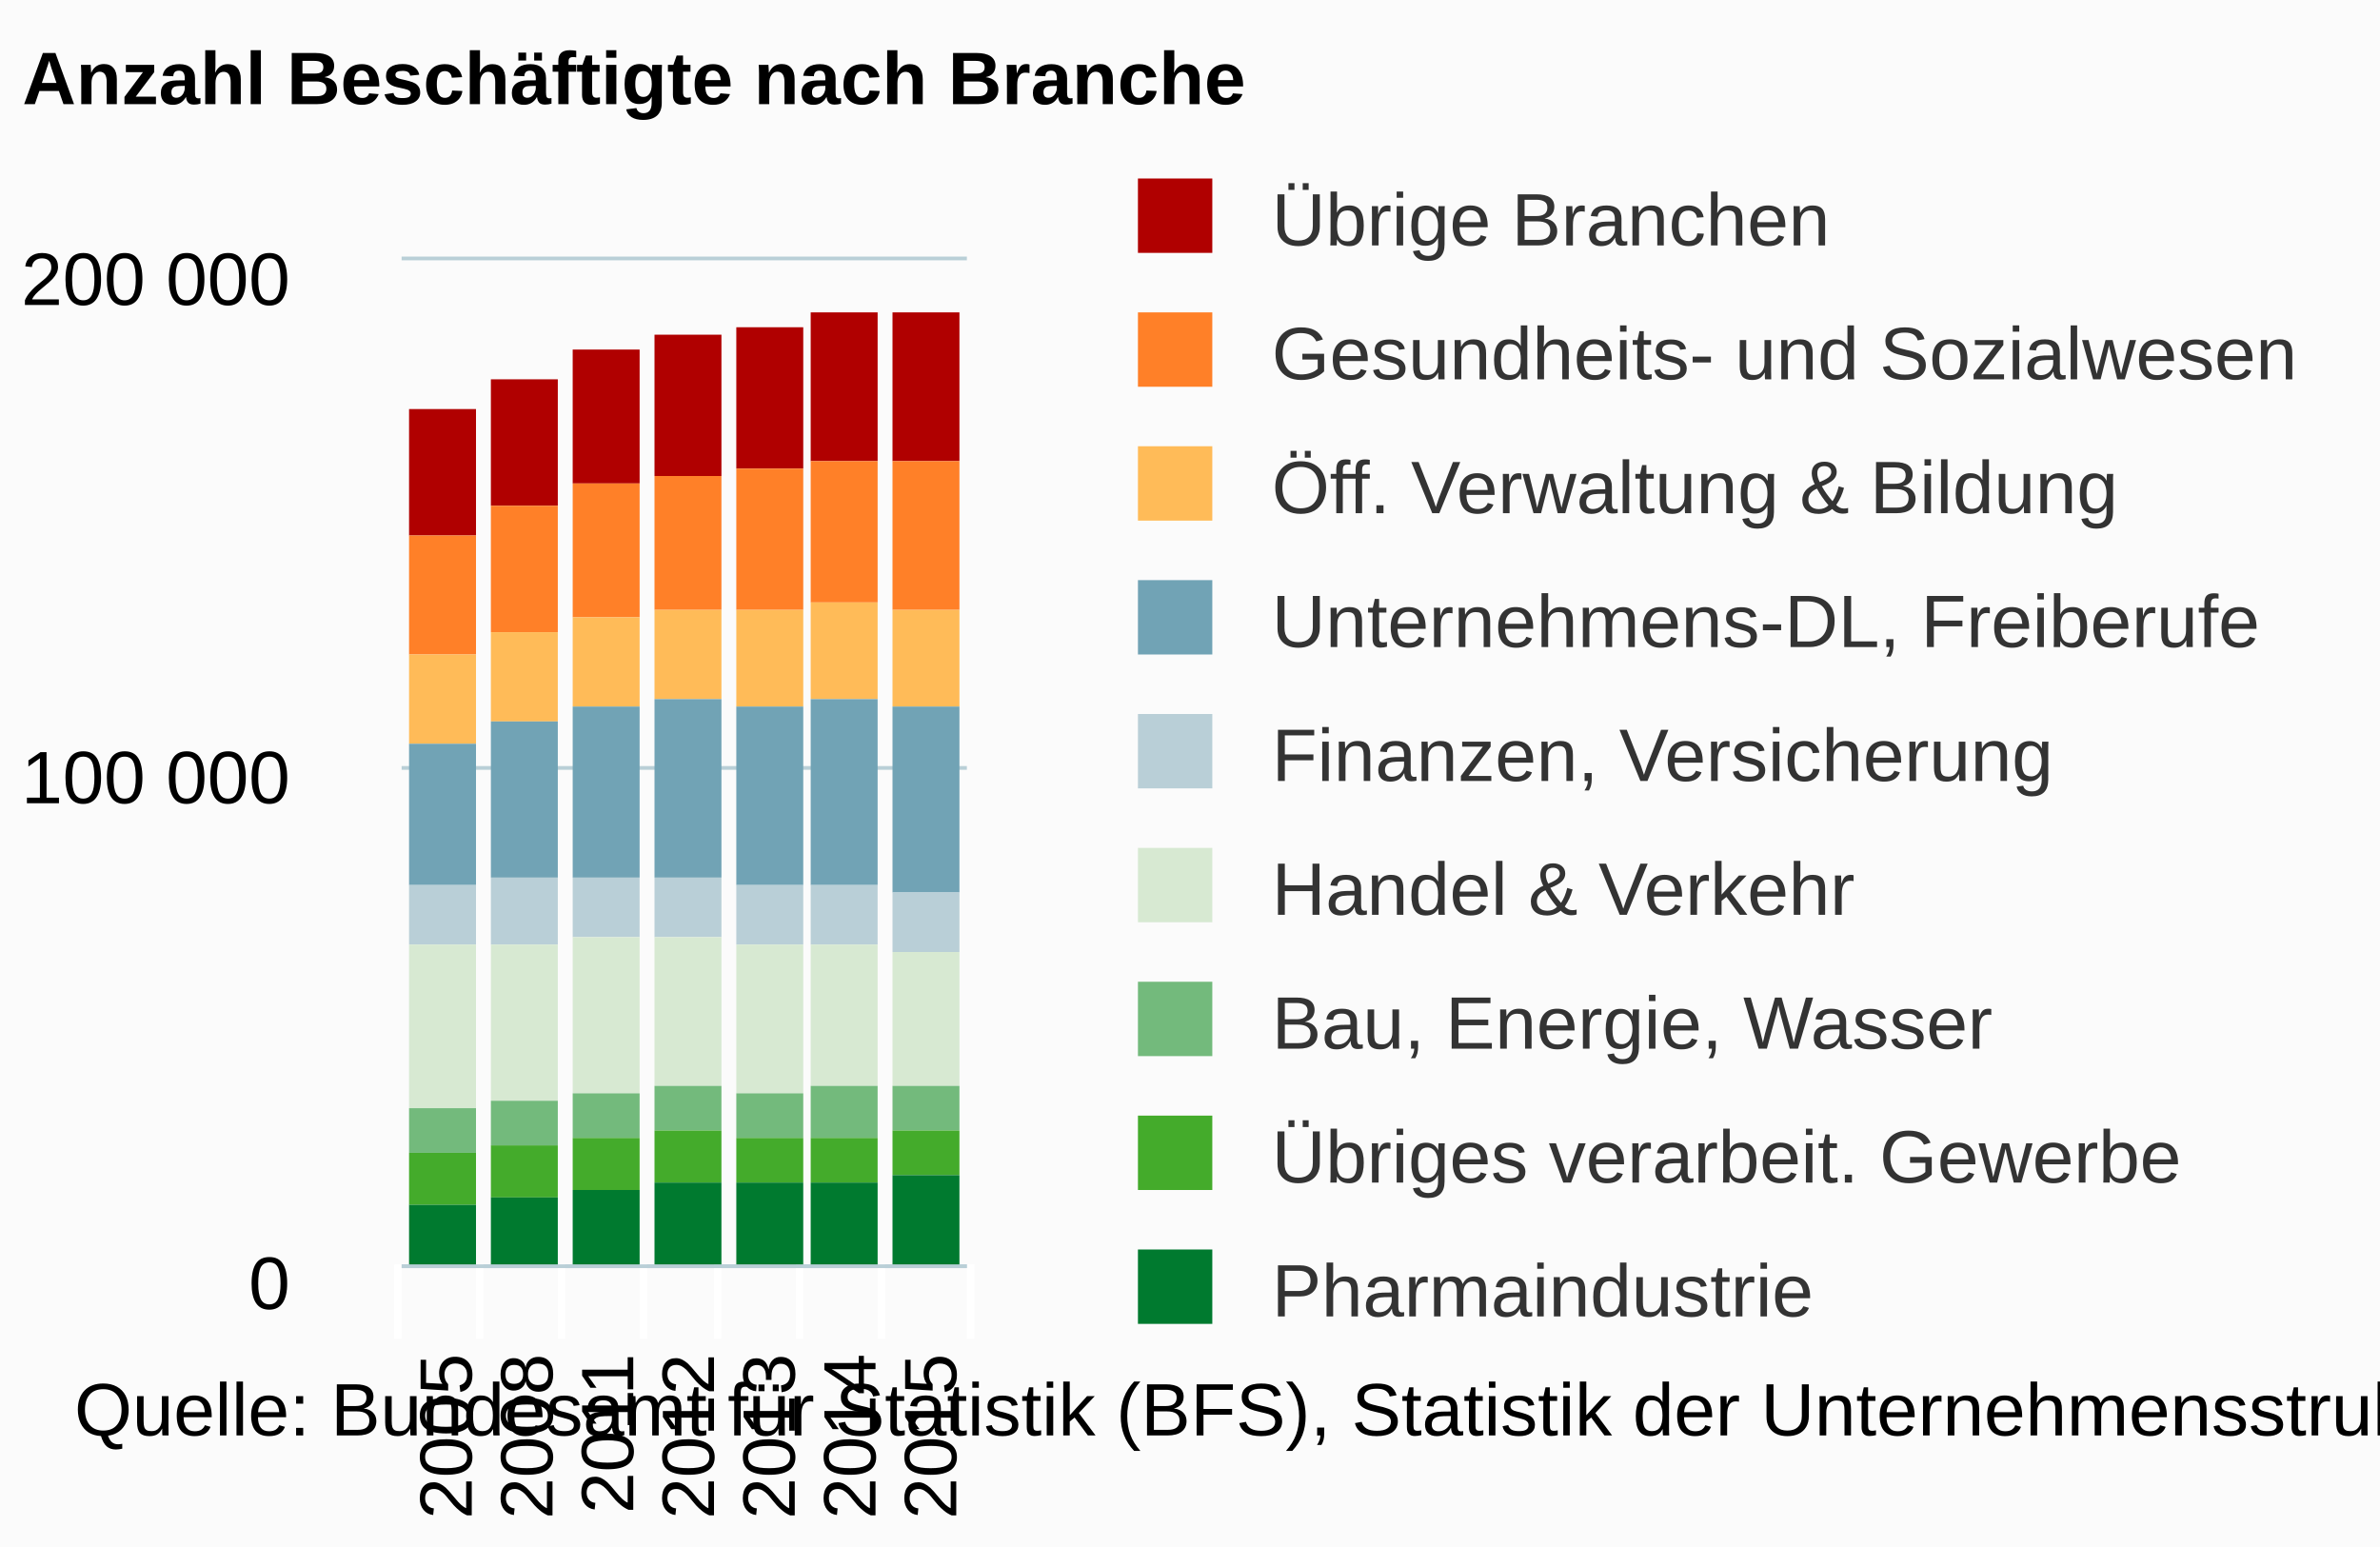
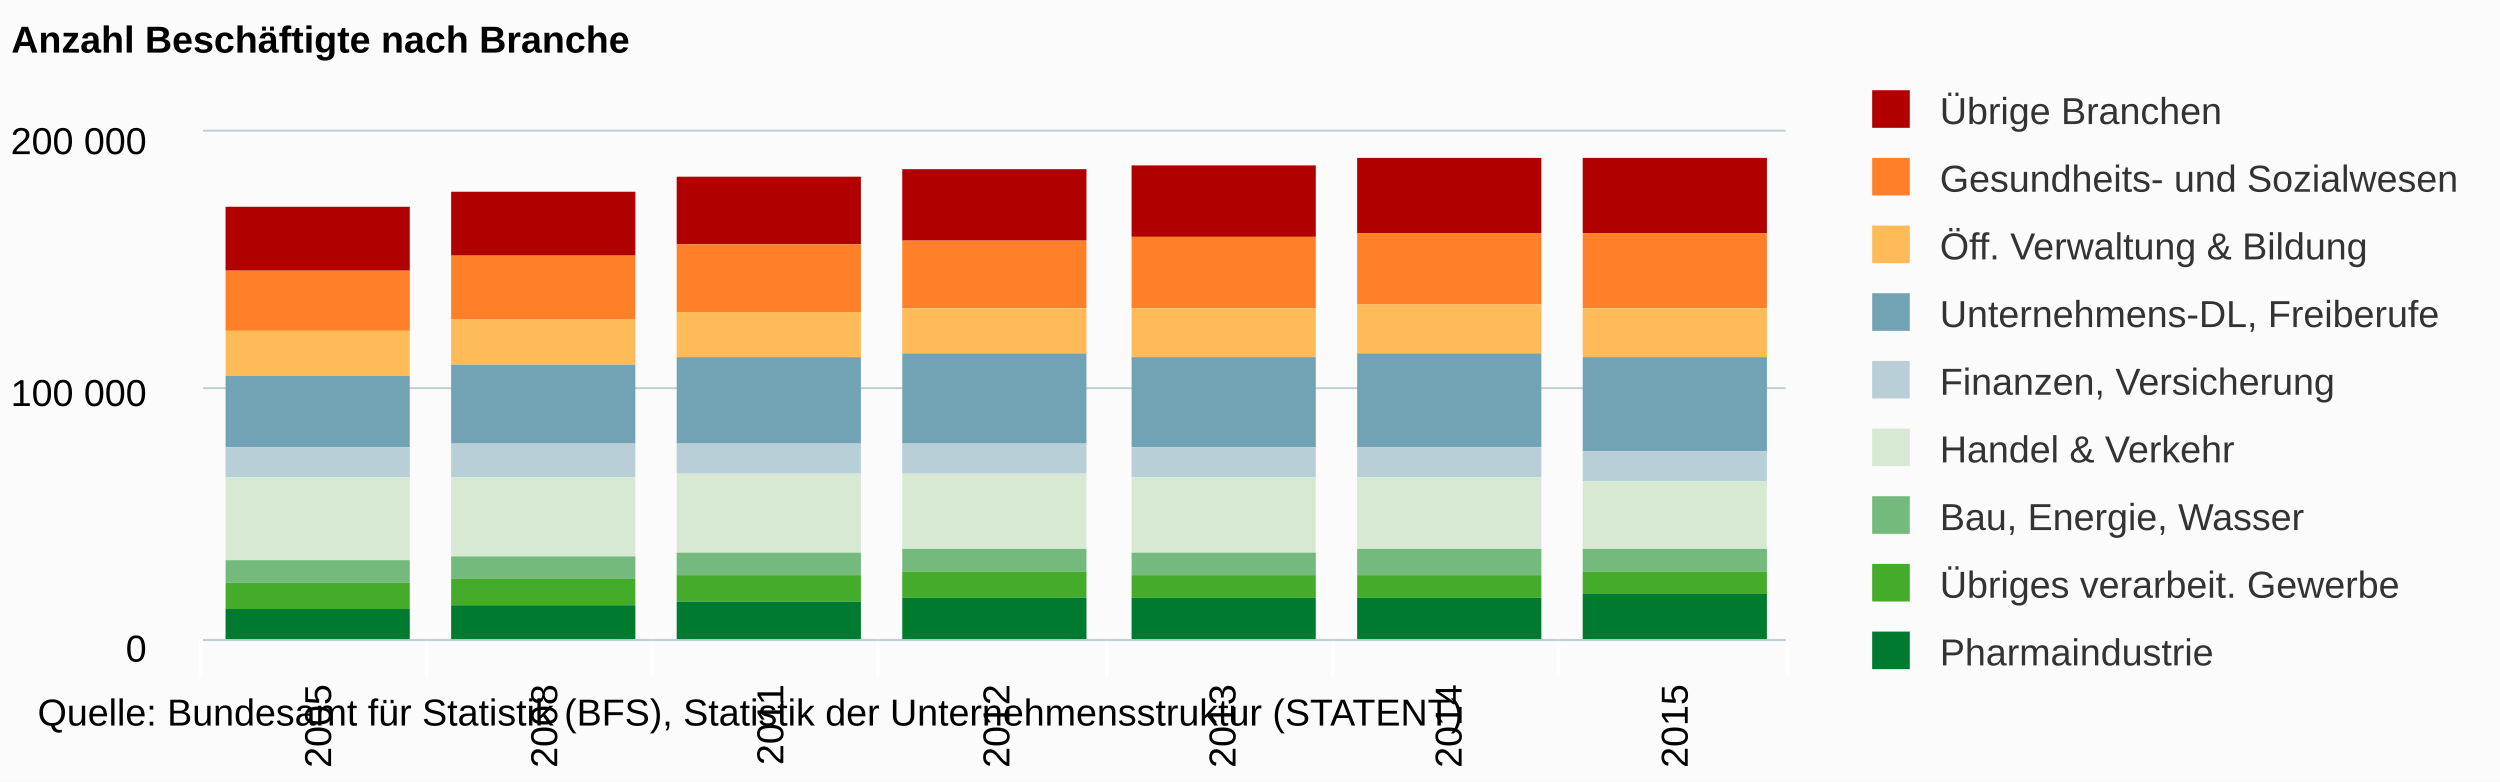
- <svg xmlns="http://www.w3.org/2000/svg" version="1.1" class="highcharts-root" style="font-family:arial;font-size:12px;" viewBox="0 0 320 208">
+ <svg xmlns="http://www.w3.org/2000/svg" version="1.1" class="highcharts-root" style="font-family:arial;font-size:12px;" viewBox="0 0 665 208">
  <defs>
    <clipPath>
-       <rect x="0" y="0" width="76" height="135" fill="none" />
+       <rect x="0" y="0" width="421" height="135" fill="none" />
    </clipPath>
    <clipPath id="a">
-       <rect x="0" y="0" width="76" height="135" fill="none" />
+       <rect x="0" y="0" width="421" height="135" fill="none" />
    </clipPath>
  </defs>
-   <rect fill="#fbfbfb" class="highcharts-background" x="0" y="0" width="320" height="208" rx="0" ry="0" />
-   <rect fill="none" class="highcharts-plot-background" x="54" y="35" width="76" height="135" />
+   <rect fill="#fbfbfb" class="highcharts-background" x="0" y="0" width="665" height="208" rx="0" ry="0" />
+   <rect fill="none" class="highcharts-plot-background" x="54" y="35" width="421" height="135" />
  <g class="highcharts-pane-group" />
  <g class="highcharts-grid highcharts-xaxis-grid ">
-     <path fill="none" class="highcharts-grid-line" d="M 64.5 35 L 64.5 170" opacity="1" />
-     <path fill="none" class="highcharts-grid-line" d="M 75.5 35 L 75.5 170" opacity="1" />
-     <path fill="none" class="highcharts-grid-line" d="M 86.5 35 L 86.5 170" opacity="1" />
-     <path fill="none" class="highcharts-grid-line" d="M 96.5 35 L 96.5 170" opacity="1" />
-     <path fill="none" class="highcharts-grid-line" d="M 107.5 35 L 107.5 170" opacity="1" />
-     <path fill="none" class="highcharts-grid-line" d="M 118.5 35 L 118.5 170" opacity="1" />
-     <path fill="none" class="highcharts-grid-line" d="M 129.5 35 L 129.5 170" opacity="1" />
+     <path fill="none" class="highcharts-grid-line" d="M 113.5 35 L 113.5 170" opacity="1" />
+     <path fill="none" class="highcharts-grid-line" d="M 173.5 35 L 173.5 170" opacity="1" />
+     <path fill="none" class="highcharts-grid-line" d="M 233.5 35 L 233.5 170" opacity="1" />
+     <path fill="none" class="highcharts-grid-line" d="M 294.5 35 L 294.5 170" opacity="1" />
+     <path fill="none" class="highcharts-grid-line" d="M 354.5 35 L 354.5 170" opacity="1" />
+     <path fill="none" class="highcharts-grid-line" d="M 414.5 35 L 414.5 170" opacity="1" />
+     <path fill="none" class="highcharts-grid-line" d="M 474.5 35 L 474.5 170" opacity="1" />
    <path fill="none" class="highcharts-grid-line" d="M 53.5 35 L 53.5 170" opacity="1" />
  </g>
  <g class="highcharts-grid highcharts-yaxis-grid ">
-     <path fill="none" stroke="#B9CFD7" stroke-width="0.5" class="highcharts-grid-line" d="M 54 170.25 L 130 170.25" opacity="1" />
-     <path fill="none" stroke="#B9CFD7" stroke-width="0.5" class="highcharts-grid-line" d="M 54 103.25 L 130 103.25" opacity="1" />
-     <path fill="none" stroke="#B9CFD7" stroke-width="0.5" class="highcharts-grid-line" d="M 54 34.75 L 130 34.75" opacity="1" />
-   </g>
-   <rect fill="none" class="highcharts-plot-border" x="54" y="35" width="76" height="135" />
+     <path fill="none" stroke="#B9CFD7" stroke-width="0.5" class="highcharts-grid-line" d="M 54 170.25 L 475 170.25" opacity="1" />
+     <path fill="none" stroke="#B9CFD7" stroke-width="0.5" class="highcharts-grid-line" d="M 54 103.25 L 475 103.25" opacity="1" />
+     <path fill="none" stroke="#B9CFD7" stroke-width="0.5" class="highcharts-grid-line" d="M 54 34.75 L 475 34.75" opacity="1" />
+   </g>
+   <rect fill="none" class="highcharts-plot-border" x="54" y="35" width="421" height="135" />
  <g class="highcharts-axis highcharts-xaxis ">
-     <path fill="none" class="highcharts-tick" stroke="#FFFFFF" stroke-width="1" d="M 64.5 170 L 64.5 180" opacity="1" />
-     <path fill="none" class="highcharts-tick" stroke="#FFFFFF" stroke-width="1" d="M 75.5 170 L 75.5 180" opacity="1" />
-     <path fill="none" class="highcharts-tick" stroke="#FFFFFF" stroke-width="1" d="M 86.5 170 L 86.5 180" opacity="1" />
-     <path fill="none" class="highcharts-tick" stroke="#FFFFFF" stroke-width="1" d="M 96.5 170 L 96.5 180" opacity="1" />
-     <path fill="none" class="highcharts-tick" stroke="#FFFFFF" stroke-width="1" d="M 107.5 170 L 107.5 180" opacity="1" />
-     <path fill="none" class="highcharts-tick" stroke="#FFFFFF" stroke-width="1" d="M 118.5 170 L 118.5 180" opacity="1" />
-     <path fill="none" class="highcharts-tick" stroke="#FFFFFF" stroke-width="1" d="M 130.5 170 L 130.5 180" opacity="1" />
+     <path fill="none" class="highcharts-tick" stroke="#FFFFFF" stroke-width="1" d="M 113.5 170 L 113.5 180" opacity="1" />
+     <path fill="none" class="highcharts-tick" stroke="#FFFFFF" stroke-width="1" d="M 173.5 170 L 173.5 180" opacity="1" />
+     <path fill="none" class="highcharts-tick" stroke="#FFFFFF" stroke-width="1" d="M 233.5 170 L 233.5 180" opacity="1" />
+     <path fill="none" class="highcharts-tick" stroke="#FFFFFF" stroke-width="1" d="M 294.5 170 L 294.5 180" opacity="1" />
+     <path fill="none" class="highcharts-tick" stroke="#FFFFFF" stroke-width="1" d="M 354.5 170 L 354.5 180" opacity="1" />
+     <path fill="none" class="highcharts-tick" stroke="#FFFFFF" stroke-width="1" d="M 414.5 170 L 414.5 180" opacity="1" />
+     <path fill="none" class="highcharts-tick" stroke="#FFFFFF" stroke-width="1" d="M 475.5 170 L 475.5 180" opacity="1" />
    <path fill="none" class="highcharts-tick" stroke="#FFFFFF" stroke-width="1" d="M 53.5 170 L 53.5 180" opacity="1" />
-     <path fill="none" class="highcharts-axis-line" stroke="#B9CFD7" stroke-width="0.5" d="M 54 170.25 L 130 170.25" />
+     <path fill="none" class="highcharts-axis-line" stroke="#B9CFD7" stroke-width="0.5" d="M 54 170.25 L 475 170.25" />
  </g>
  <g class="highcharts-axis highcharts-yaxis ">
    <path fill="none" class="highcharts-axis-line" d="M 54 35 L 54 170" />
  </g>
  <g class="highcharts-series-group">
    <g class="highcharts-series highcharts-series-0 highcharts-column-series highcharts-color-undefined " transform="translate(54,35) scale(1 1)" clip-path="url(#a)">
-       <rect x="1" y="20" width="9" height="17" fill="#b00000" class="highcharts-point" />
-       <rect x="12" y="16" width="9" height="17" fill="#b00000" class="highcharts-point" />
-       <rect x="23" y="12" width="9" height="18" fill="#b00000" class="highcharts-point" />
-       <rect x="34" y="10" width="9" height="19" fill="#b00000" class="highcharts-point" />
-       <rect x="45" y="9" width="9" height="19" fill="#b00000" class="highcharts-point" />
-       <rect x="55" y="7" width="9" height="20" fill="#b00000" class="highcharts-point" />
-       <rect x="66" y="7" width="9" height="20" fill="#b00000" class="highcharts-point" />
+       <rect x="6" y="20" width="49" height="17" fill="#b00000" class="highcharts-point" />
+       <rect x="66" y="16" width="49" height="17" fill="#b00000" class="highcharts-point" />
+       <rect x="126" y="12" width="49" height="18" fill="#b00000" class="highcharts-point" />
+       <rect x="186" y="10" width="49" height="19" fill="#b00000" class="highcharts-point" />
+       <rect x="247" y="9" width="49" height="19" fill="#b00000" class="highcharts-point" />
+       <rect x="307" y="7" width="49" height="20" fill="#b00000" class="highcharts-point" />
+       <rect x="367" y="7" width="49" height="20" fill="#b00000" class="highcharts-point" />
    </g>
    <g class="highcharts-markers highcharts-series-0 highcharts-column-series highcharts-color-undefined " transform="translate(54,35) scale(1 1)" clip-path="none" />
    <g class="highcharts-series highcharts-series-1 highcharts-column-series highcharts-color-undefined " transform="translate(54,35) scale(1 1)" clip-path="url(#a)">
-       <rect x="1" y="37" width="9" height="16" fill="#ff8028" class="highcharts-point" />
-       <rect x="12" y="33" width="9" height="17" fill="#ff8028" class="highcharts-point" />
-       <rect x="23" y="30" width="9" height="18" fill="#ff8028" class="highcharts-point" />
-       <rect x="34" y="29" width="9" height="18" fill="#ff8028" class="highcharts-point" />
-       <rect x="45" y="28" width="9" height="19" fill="#ff8028" class="highcharts-point" />
-       <rect x="55" y="27" width="9" height="19" fill="#ff8028" class="highcharts-point" />
-       <rect x="66" y="27" width="9" height="20" fill="#ff8028" class="highcharts-point" />
+       <rect x="6" y="37" width="49" height="16" fill="#ff8028" class="highcharts-point" />
+       <rect x="66" y="33" width="49" height="17" fill="#ff8028" class="highcharts-point" />
+       <rect x="126" y="30" width="49" height="18" fill="#ff8028" class="highcharts-point" />
+       <rect x="186" y="29" width="49" height="18" fill="#ff8028" class="highcharts-point" />
+       <rect x="247" y="28" width="49" height="19" fill="#ff8028" class="highcharts-point" />
+       <rect x="307" y="27" width="49" height="19" fill="#ff8028" class="highcharts-point" />
+       <rect x="367" y="27" width="49" height="20" fill="#ff8028" class="highcharts-point" />
    </g>
    <g class="highcharts-markers highcharts-series-1 highcharts-column-series highcharts-color-undefined " transform="translate(54,35) scale(1 1)" clip-path="none" />
    <g class="highcharts-series highcharts-series-2 highcharts-column-series highcharts-color-undefined " transform="translate(54,35) scale(1 1)" clip-path="url(#a)">
-       <rect x="1" y="53" width="9" height="12" fill="#ffbb58" class="highcharts-point" />
-       <rect x="12" y="50" width="9" height="12" fill="#ffbb58" class="highcharts-point" />
-       <rect x="23" y="48" width="9" height="12" fill="#ffbb58" class="highcharts-point" />
-       <rect x="34" y="47" width="9" height="12" fill="#ffbb58" class="highcharts-point" />
-       <rect x="45" y="47" width="9" height="13" fill="#ffbb58" class="highcharts-point" />
-       <rect x="55" y="46" width="9" height="13" fill="#ffbb58" class="highcharts-point" />
-       <rect x="66" y="47" width="9" height="13" fill="#ffbb58" class="highcharts-point" />
+       <rect x="6" y="53" width="49" height="12" fill="#ffbb58" class="highcharts-point" />
+       <rect x="66" y="50" width="49" height="12" fill="#ffbb58" class="highcharts-point" />
+       <rect x="126" y="48" width="49" height="12" fill="#ffbb58" class="highcharts-point" />
+       <rect x="186" y="47" width="49" height="12" fill="#ffbb58" class="highcharts-point" />
+       <rect x="247" y="47" width="49" height="13" fill="#ffbb58" class="highcharts-point" />
+       <rect x="307" y="46" width="49" height="13" fill="#ffbb58" class="highcharts-point" />
+       <rect x="367" y="47" width="49" height="13" fill="#ffbb58" class="highcharts-point" />
    </g>
    <g class="highcharts-markers highcharts-series-2 highcharts-column-series highcharts-color-undefined " transform="translate(54,35) scale(1 1)" clip-path="none" />
    <g class="highcharts-series highcharts-series-3 highcharts-column-series highcharts-color-undefined " transform="translate(54,35) scale(1 1)" clip-path="url(#a)">
-       <rect x="1" y="65" width="9" height="19" fill="#71a3b5" class="highcharts-point" />
-       <rect x="12" y="62" width="9" height="21" fill="#71a3b5" class="highcharts-point" />
-       <rect x="23" y="60" width="9" height="23" fill="#71a3b5" class="highcharts-point" />
-       <rect x="34" y="59" width="9" height="24" fill="#71a3b5" class="highcharts-point" />
-       <rect x="45" y="60" width="9" height="24" fill="#71a3b5" class="highcharts-point" />
-       <rect x="55" y="59" width="9" height="25" fill="#71a3b5" class="highcharts-point" />
-       <rect x="66" y="60" width="9" height="25" fill="#71a3b5" class="highcharts-point" />
+       <rect x="6" y="65" width="49" height="19" fill="#71a3b5" class="highcharts-point" />
+       <rect x="66" y="62" width="49" height="21" fill="#71a3b5" class="highcharts-point" />
+       <rect x="126" y="60" width="49" height="23" fill="#71a3b5" class="highcharts-point" />
+       <rect x="186" y="59" width="49" height="24" fill="#71a3b5" class="highcharts-point" />
+       <rect x="247" y="60" width="49" height="24" fill="#71a3b5" class="highcharts-point" />
+       <rect x="307" y="59" width="49" height="25" fill="#71a3b5" class="highcharts-point" />
+       <rect x="367" y="60" width="49" height="25" fill="#71a3b5" class="highcharts-point" />
    </g>
    <g class="highcharts-markers highcharts-series-3 highcharts-column-series highcharts-color-undefined " transform="translate(54,35) scale(1 1)" clip-path="none" />
    <g class="highcharts-series highcharts-series-4 highcharts-column-series highcharts-color-undefined " transform="translate(54,35) scale(1 1)" clip-path="url(#a)">
-       <rect x="1" y="84" width="9" height="8" fill="#b9cfd7" class="highcharts-point" />
-       <rect x="12" y="83" width="9" height="9" fill="#b9cfd7" class="highcharts-point" />
-       <rect x="23" y="83" width="9" height="8" fill="#b9cfd7" class="highcharts-point" />
-       <rect x="34" y="83" width="9" height="8" fill="#b9cfd7" class="highcharts-point" />
-       <rect x="45" y="84" width="9" height="8" fill="#b9cfd7" class="highcharts-point" />
-       <rect x="55" y="84" width="9" height="8" fill="#b9cfd7" class="highcharts-point" />
-       <rect x="66" y="85" width="9" height="8" fill="#b9cfd7" class="highcharts-point" />
+       <rect x="6" y="84" width="49" height="8" fill="#b9cfd7" class="highcharts-point" />
+       <rect x="66" y="83" width="49" height="9" fill="#b9cfd7" class="highcharts-point" />
+       <rect x="126" y="83" width="49" height="8" fill="#b9cfd7" class="highcharts-point" />
+       <rect x="186" y="83" width="49" height="8" fill="#b9cfd7" class="highcharts-point" />
+       <rect x="247" y="84" width="49" height="8" fill="#b9cfd7" class="highcharts-point" />
+       <rect x="307" y="84" width="49" height="8" fill="#b9cfd7" class="highcharts-point" />
+       <rect x="367" y="85" width="49" height="8" fill="#b9cfd7" class="highcharts-point" />
    </g>
    <g class="highcharts-markers highcharts-series-4 highcharts-column-series highcharts-color-undefined " transform="translate(54,35) scale(1 1)" clip-path="none" />
    <g class="highcharts-series highcharts-series-5 highcharts-column-series highcharts-color-undefined " transform="translate(54,35) scale(1 1)" clip-path="url(#a)">
-       <rect x="1" y="92" width="9" height="22" fill="#d7e9d2" class="highcharts-point" />
-       <rect x="12" y="92" width="9" height="21" fill="#d7e9d2" class="highcharts-point" />
-       <rect x="23" y="91" width="9" height="21" fill="#d7e9d2" class="highcharts-point" />
-       <rect x="34" y="91" width="9" height="20" fill="#d7e9d2" class="highcharts-point" />
-       <rect x="45" y="92" width="9" height="20" fill="#d7e9d2" class="highcharts-point" />
-       <rect x="55" y="92" width="9" height="19" fill="#d7e9d2" class="highcharts-point" />
-       <rect x="66" y="93" width="9" height="18" fill="#d7e9d2" class="highcharts-point" />
+       <rect x="6" y="92" width="49" height="22" fill="#d7e9d2" class="highcharts-point" />
+       <rect x="66" y="92" width="49" height="21" fill="#d7e9d2" class="highcharts-point" />
+       <rect x="126" y="91" width="49" height="21" fill="#d7e9d2" class="highcharts-point" />
+       <rect x="186" y="91" width="49" height="20" fill="#d7e9d2" class="highcharts-point" />
+       <rect x="247" y="92" width="49" height="20" fill="#d7e9d2" class="highcharts-point" />
+       <rect x="307" y="92" width="49" height="19" fill="#d7e9d2" class="highcharts-point" />
+       <rect x="367" y="93" width="49" height="18" fill="#d7e9d2" class="highcharts-point" />
    </g>
    <g class="highcharts-markers highcharts-series-5 highcharts-column-series highcharts-color-undefined " transform="translate(54,35) scale(1 1)" clip-path="none" />
    <g class="highcharts-series highcharts-series-6 highcharts-column-series highcharts-color-undefined " transform="translate(54,35) scale(1 1)" clip-path="url(#a)">
-       <rect x="1" y="114" width="9" height="6" fill="#73ba7c" class="highcharts-point" />
-       <rect x="12" y="113" width="9" height="6" fill="#73ba7c" class="highcharts-point" />
-       <rect x="23" y="112" width="9" height="6" fill="#73ba7c" class="highcharts-point" />
-       <rect x="34" y="111" width="9" height="6" fill="#73ba7c" class="highcharts-point" />
-       <rect x="45" y="112" width="9" height="6" fill="#73ba7c" class="highcharts-point" />
-       <rect x="55" y="111" width="9" height="7" fill="#73ba7c" class="highcharts-point" />
-       <rect x="66" y="111" width="9" height="6" fill="#73ba7c" class="highcharts-point" />
+       <rect x="6" y="114" width="49" height="6" fill="#73ba7c" class="highcharts-point" />
+       <rect x="66" y="113" width="49" height="6" fill="#73ba7c" class="highcharts-point" />
+       <rect x="126" y="112" width="49" height="6" fill="#73ba7c" class="highcharts-point" />
+       <rect x="186" y="111" width="49" height="6" fill="#73ba7c" class="highcharts-point" />
+       <rect x="247" y="112" width="49" height="6" fill="#73ba7c" class="highcharts-point" />
+       <rect x="307" y="111" width="49" height="7" fill="#73ba7c" class="highcharts-point" />
+       <rect x="367" y="111" width="49" height="6" fill="#73ba7c" class="highcharts-point" />
    </g>
    <g class="highcharts-markers highcharts-series-6 highcharts-column-series highcharts-color-undefined " transform="translate(54,35) scale(1 1)" clip-path="none" />
    <g class="highcharts-series highcharts-series-7 highcharts-column-series highcharts-color-undefined " transform="translate(54,35) scale(1 1)" clip-path="url(#a)">
-       <rect x="1" y="120" width="9" height="7" fill="#44ab2b" class="highcharts-point" />
-       <rect x="12" y="119" width="9" height="7" fill="#44ab2b" class="highcharts-point" />
-       <rect x="23" y="118" width="9" height="7" fill="#44ab2b" class="highcharts-point" />
-       <rect x="34" y="117" width="9" height="7" fill="#44ab2b" class="highcharts-point" />
-       <rect x="45" y="118" width="9" height="6" fill="#44ab2b" class="highcharts-point" />
-       <rect x="55" y="118" width="9" height="6" fill="#44ab2b" class="highcharts-point" />
-       <rect x="66" y="117" width="9" height="6" fill="#44ab2b" class="highcharts-point" />
+       <rect x="6" y="120" width="49" height="7" fill="#44ab2b" class="highcharts-point" />
+       <rect x="66" y="119" width="49" height="7" fill="#44ab2b" class="highcharts-point" />
+       <rect x="126" y="118" width="49" height="7" fill="#44ab2b" class="highcharts-point" />
+       <rect x="186" y="117" width="49" height="7" fill="#44ab2b" class="highcharts-point" />
+       <rect x="247" y="118" width="49" height="6" fill="#44ab2b" class="highcharts-point" />
+       <rect x="307" y="118" width="49" height="6" fill="#44ab2b" class="highcharts-point" />
+       <rect x="367" y="117" width="49" height="6" fill="#44ab2b" class="highcharts-point" />
    </g>
    <g class="highcharts-markers highcharts-series-7 highcharts-column-series highcharts-color-undefined " transform="translate(54,35) scale(1 1)" clip-path="none" />
    <g class="highcharts-series highcharts-series-8 highcharts-column-series highcharts-color-undefined " transform="translate(54,35) scale(1 1)" clip-path="url(#a)">
-       <rect x="1" y="127" width="9" height="9" fill="#007a2f" class="highcharts-point" />
-       <rect x="12" y="126" width="9" height="10" fill="#007a2f" class="highcharts-point" />
-       <rect x="23" y="125" width="9" height="11" fill="#007a2f" class="highcharts-point" />
-       <rect x="34" y="124" width="9" height="12" fill="#007a2f" class="highcharts-point" />
-       <rect x="45" y="124" width="9" height="12" fill="#007a2f" class="highcharts-point" />
-       <rect x="55" y="124" width="9" height="12" fill="#007a2f" class="highcharts-point" />
-       <rect x="66" y="123" width="9" height="13" fill="#007a2f" class="highcharts-point" />
+       <rect x="6" y="127" width="49" height="9" fill="#007a2f" class="highcharts-point" />
+       <rect x="66" y="126" width="49" height="10" fill="#007a2f" class="highcharts-point" />
+       <rect x="126" y="125" width="49" height="11" fill="#007a2f" class="highcharts-point" />
+       <rect x="186" y="124" width="49" height="12" fill="#007a2f" class="highcharts-point" />
+       <rect x="247" y="124" width="49" height="12" fill="#007a2f" class="highcharts-point" />
+       <rect x="307" y="124" width="49" height="12" fill="#007a2f" class="highcharts-point" />
+       <rect x="367" y="123" width="49" height="13" fill="#007a2f" class="highcharts-point" />
    </g>
    <g class="highcharts-markers highcharts-series-8 highcharts-column-series highcharts-color-undefined " transform="translate(54,35) scale(1 1)" clip-path="none" />
  </g>
  <text x="3" text-anchor="start" class="highcharts-title" style="color:#000000;font-size:10px;font-weight:bold;fill:#000000;" y="14">
    <tspan>Anzahl Beschäftigte nach Branche</tspan>
  </text>
-   <g class="highcharts-legend" transform="translate(142,17)">
+   <g class="highcharts-legend" transform="translate(487,17)">
    <rect fill="none" class="highcharts-legend-box" rx="0" ry="0" x="0" y="0" width="174" height="173" visibility="visible" />
    <g>
      <g>
        <g class="highcharts-legend-item highcharts-column-series highcharts-color-undefined highcharts-series-0" transform="translate(8,3)">
          <text x="21" style="color:#333333;font-size:10px;font-weight:normal;cursor:pointer;fill:#333333;" text-anchor="start" y="13">
            <tspan>Übrige Branchen</tspan>
          </text>
          <rect x="3" y="4" width="10" height="10" fill="#b00000" class="highcharts-point" />
        </g>
        <g class="highcharts-legend-item highcharts-column-series highcharts-color-undefined highcharts-series-1" transform="translate(8,21)">
          <text x="21" y="13" style="color:#333333;font-size:10px;font-weight:normal;cursor:pointer;fill:#333333;" text-anchor="start">
            <tspan>Gesundheits- und Sozialwesen</tspan>
          </text>
          <rect x="3" y="4" width="10" height="10" fill="#ff8028" class="highcharts-point" />
        </g>
        <g class="highcharts-legend-item highcharts-column-series highcharts-color-undefined highcharts-series-2" transform="translate(8,39)">
          <text x="21" y="13" style="color:#333333;font-size:10px;font-weight:normal;cursor:pointer;fill:#333333;" text-anchor="start">
            <tspan>Öff. Verwaltung &amp; Bildung</tspan>
          </text>
          <rect x="3" y="4" width="10" height="10" fill="#ffbb58" class="highcharts-point" />
        </g>
        <g class="highcharts-legend-item highcharts-column-series highcharts-color-undefined highcharts-series-3" transform="translate(8,57)">
          <text x="21" y="13" style="color:#333333;font-size:10px;font-weight:normal;cursor:pointer;fill:#333333;" text-anchor="start">
            <tspan>Unternehmens-DL, Freiberufe</tspan>
          </text>
          <rect x="3" y="4" width="10" height="10" fill="#71a3b5" class="highcharts-point" />
        </g>
        <g class="highcharts-legend-item highcharts-column-series highcharts-color-undefined highcharts-series-4" transform="translate(8,75)">
          <text x="21" y="13" style="color:#333333;font-size:10px;font-weight:normal;cursor:pointer;fill:#333333;" text-anchor="start">
            <tspan>Finanzen, Versicherung</tspan>
          </text>
          <rect x="3" y="4" width="10" height="10" fill="#b9cfd7" class="highcharts-point" />
        </g>
        <g class="highcharts-legend-item highcharts-column-series highcharts-color-undefined highcharts-series-5" transform="translate(8,93)">
          <text x="21" y="13" style="color:#333333;font-size:10px;font-weight:normal;cursor:pointer;fill:#333333;" text-anchor="start">
            <tspan>Handel &amp; Verkehr</tspan>
          </text>
          <rect x="3" y="4" width="10" height="10" fill="#d7e9d2" class="highcharts-point" />
        </g>
        <g class="highcharts-legend-item highcharts-column-series highcharts-color-undefined highcharts-series-6" transform="translate(8,111)">
          <text x="21" y="13" style="color:#333333;font-size:10px;font-weight:normal;cursor:pointer;fill:#333333;" text-anchor="start">
            <tspan>Bau, Energie, Wasser</tspan>
          </text>
          <rect x="3" y="4" width="10" height="10" fill="#73ba7c" class="highcharts-point" />
        </g>
        <g class="highcharts-legend-item highcharts-column-series highcharts-color-undefined highcharts-series-7" transform="translate(8,129)">
          <text x="21" y="13" style="color:#333333;font-size:10px;font-weight:normal;cursor:pointer;fill:#333333;" text-anchor="start">
            <tspan>Übriges verarbeit. Gewerbe</tspan>
          </text>
          <rect x="3" y="4" width="10" height="10" fill="#44ab2b" class="highcharts-point" />
        </g>
        <g class="highcharts-legend-item highcharts-column-series highcharts-color-undefined highcharts-series-8" transform="translate(8,147)">
          <text x="21" y="13" style="color:#333333;font-size:10px;font-weight:normal;cursor:pointer;fill:#333333;" text-anchor="start">
            <tspan>Pharmaindustrie</tspan>
          </text>
          <rect x="3" y="4" width="10" height="10" fill="#007a2f" class="highcharts-point" />
        </g>
      </g>
    </g>
  </g>
  <g class="highcharts-axis-labels highcharts-xaxis-labels ">
-     <text x="63.429" style="color:#000000;cursor:default;font-size:10;fill:#000000;" text-anchor="end" transform="translate(0,0) rotate(-90 63.42857 182)" y="182" opacity="1">
+     <text x="88.071" style="color:#000000;cursor:default;font-size:10;fill:#000000;" text-anchor="end" transform="translate(0,0) rotate(-90 88.07143 182)" y="182" opacity="1">
      <tspan>2005</tspan>
    </text>
-     <text x="74.286" style="color:#000000;cursor:default;font-size:10;fill:#000000;" text-anchor="end" transform="translate(0,0) rotate(-90 74.28571 182)" y="182" opacity="1">
+     <text x="148.214" style="color:#000000;cursor:default;font-size:10;fill:#000000;" text-anchor="end" transform="translate(0,0) rotate(-90 148.2143 182)" y="182" opacity="1">
      <tspan>2008</tspan>
    </text>
-     <text x="85.143" style="color:#000000;cursor:default;font-size:10;fill:#000000;" text-anchor="end" transform="translate(0,0) rotate(-90 85.14286 182)" y="182" opacity="1">
+     <text x="208.357" style="color:#000000;cursor:default;font-size:10;fill:#000000;" text-anchor="end" transform="translate(0,0) rotate(-90 208.3571 182)" y="182" opacity="1">
      <tspan>2011</tspan>
    </text>
-     <text x="96" style="color:#000000;cursor:default;font-size:10;fill:#000000;" text-anchor="end" transform="translate(0,0) rotate(-90 96 182)" y="182" opacity="1">
+     <text x="268.5" style="color:#000000;cursor:default;font-size:10;fill:#000000;" text-anchor="end" transform="translate(0,0) rotate(-90 268.5 182)" y="182" opacity="1">
      <tspan>2012</tspan>
    </text>
-     <text x="106.857" style="color:#000000;cursor:default;font-size:10;fill:#000000;" text-anchor="end" transform="translate(0,0) rotate(-90 106.8571 182)" y="182" opacity="1">
+     <text x="328.643" style="color:#000000;cursor:default;font-size:10;fill:#000000;" text-anchor="end" transform="translate(0,0) rotate(-90 328.6429 182)" y="182" opacity="1">
      <tspan>2013</tspan>
    </text>
-     <text x="117.714" style="color:#000000;cursor:default;font-size:10;fill:#000000;" text-anchor="end" transform="translate(0,0) rotate(-90 117.7143 182)" y="182" opacity="1">
+     <text x="388.786" style="color:#000000;cursor:default;font-size:10;fill:#000000;" text-anchor="end" transform="translate(0,0) rotate(-90 388.7857 182)" y="182" opacity="1">
      <tspan>2014</tspan>
    </text>
-     <text x="128.571" style="color:#000000;cursor:default;font-size:10;fill:#000000;" text-anchor="end" transform="translate(0,0) rotate(-90 128.5714 182)" y="182" opacity="1">
+     <text x="448.929" style="color:#000000;cursor:default;font-size:10;fill:#000000;" text-anchor="end" transform="translate(0,0) rotate(-90 448.9286 182)" y="182" opacity="1">
      <tspan>2015</tspan>
    </text>
  </g>
  <g class="highcharts-axis-labels highcharts-yaxis-labels ">
    <text x="39" style="color:#000000;cursor:default;font-size:10;fill:#000000;" text-anchor="end" transform="translate(0,0)" y="176" opacity="1">
      <tspan>0</tspan>
    </text>
    <text x="39" style="color:#000000;cursor:default;font-size:10;fill:#000000;" text-anchor="end" transform="translate(0,0)" y="108" opacity="1">
      <tspan>100 000</tspan>
    </text>
    <text x="39" style="color:#000000;cursor:default;font-size:10;fill:#000000;" text-anchor="end" transform="translate(0,0)" y="41" opacity="1">
      <tspan>200 000</tspan>
    </text>
  </g>
  <text x="10" class="highcharts-credits" text-anchor="start" style="cursor:default;color:#000000;font-size:10;fill:#000000;" y="193">
    <tspan>Quelle: Bundesamt für Statistik (BFS), Statistik der Unternehmensstruktur (STATENT)</tspan>
  </text>
</svg>
